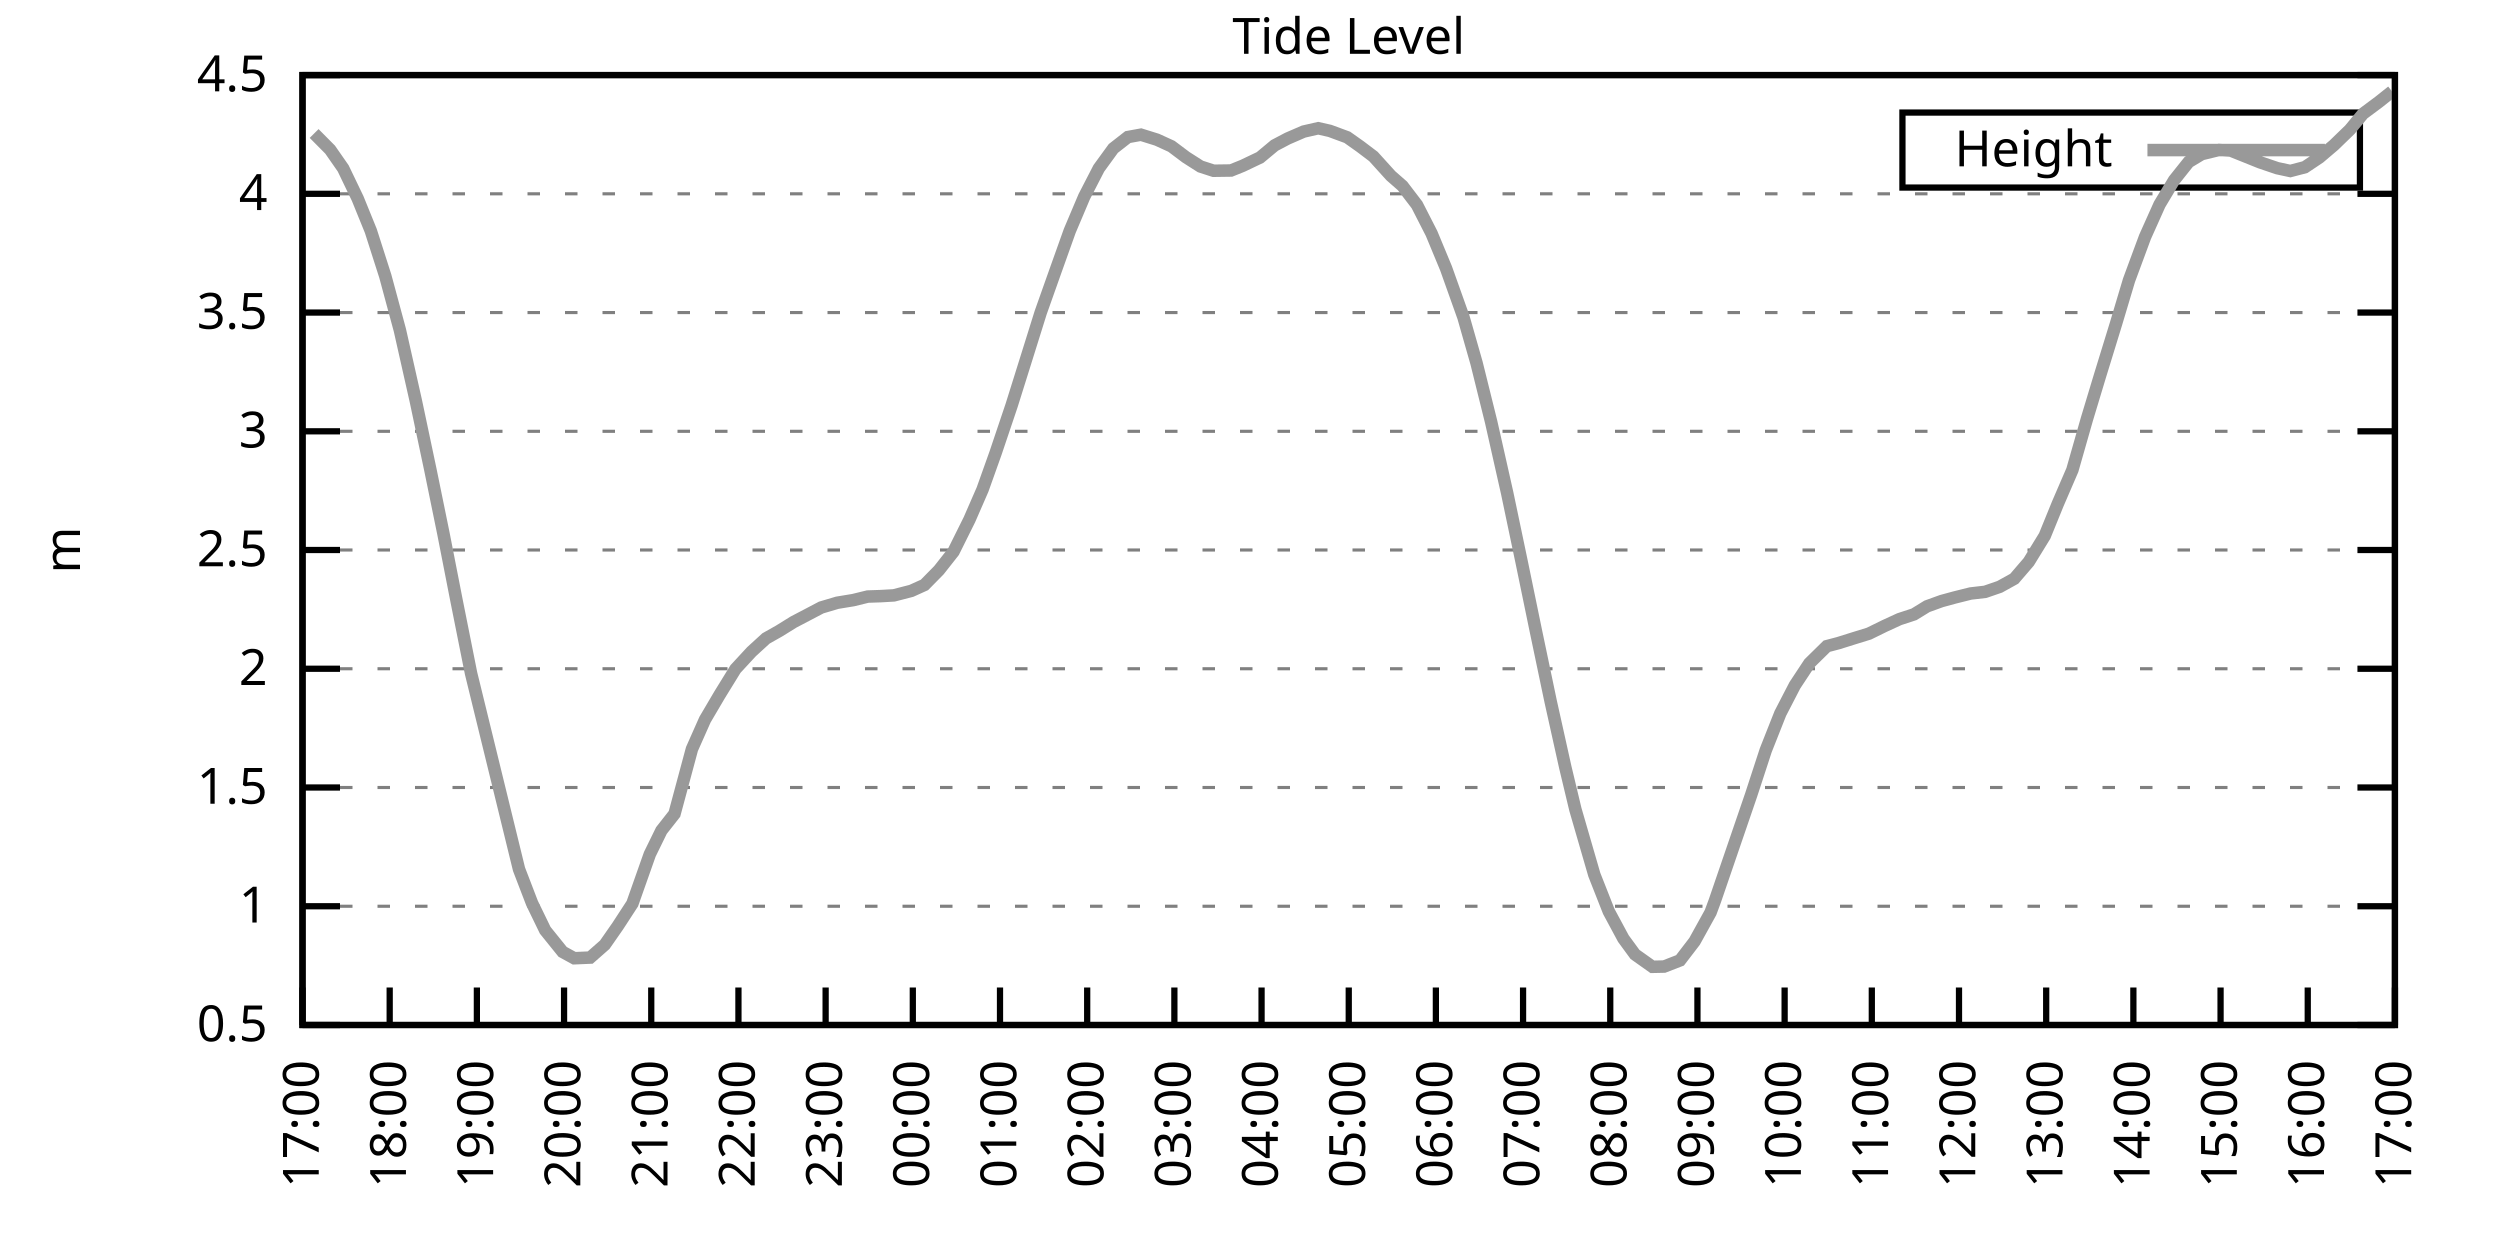
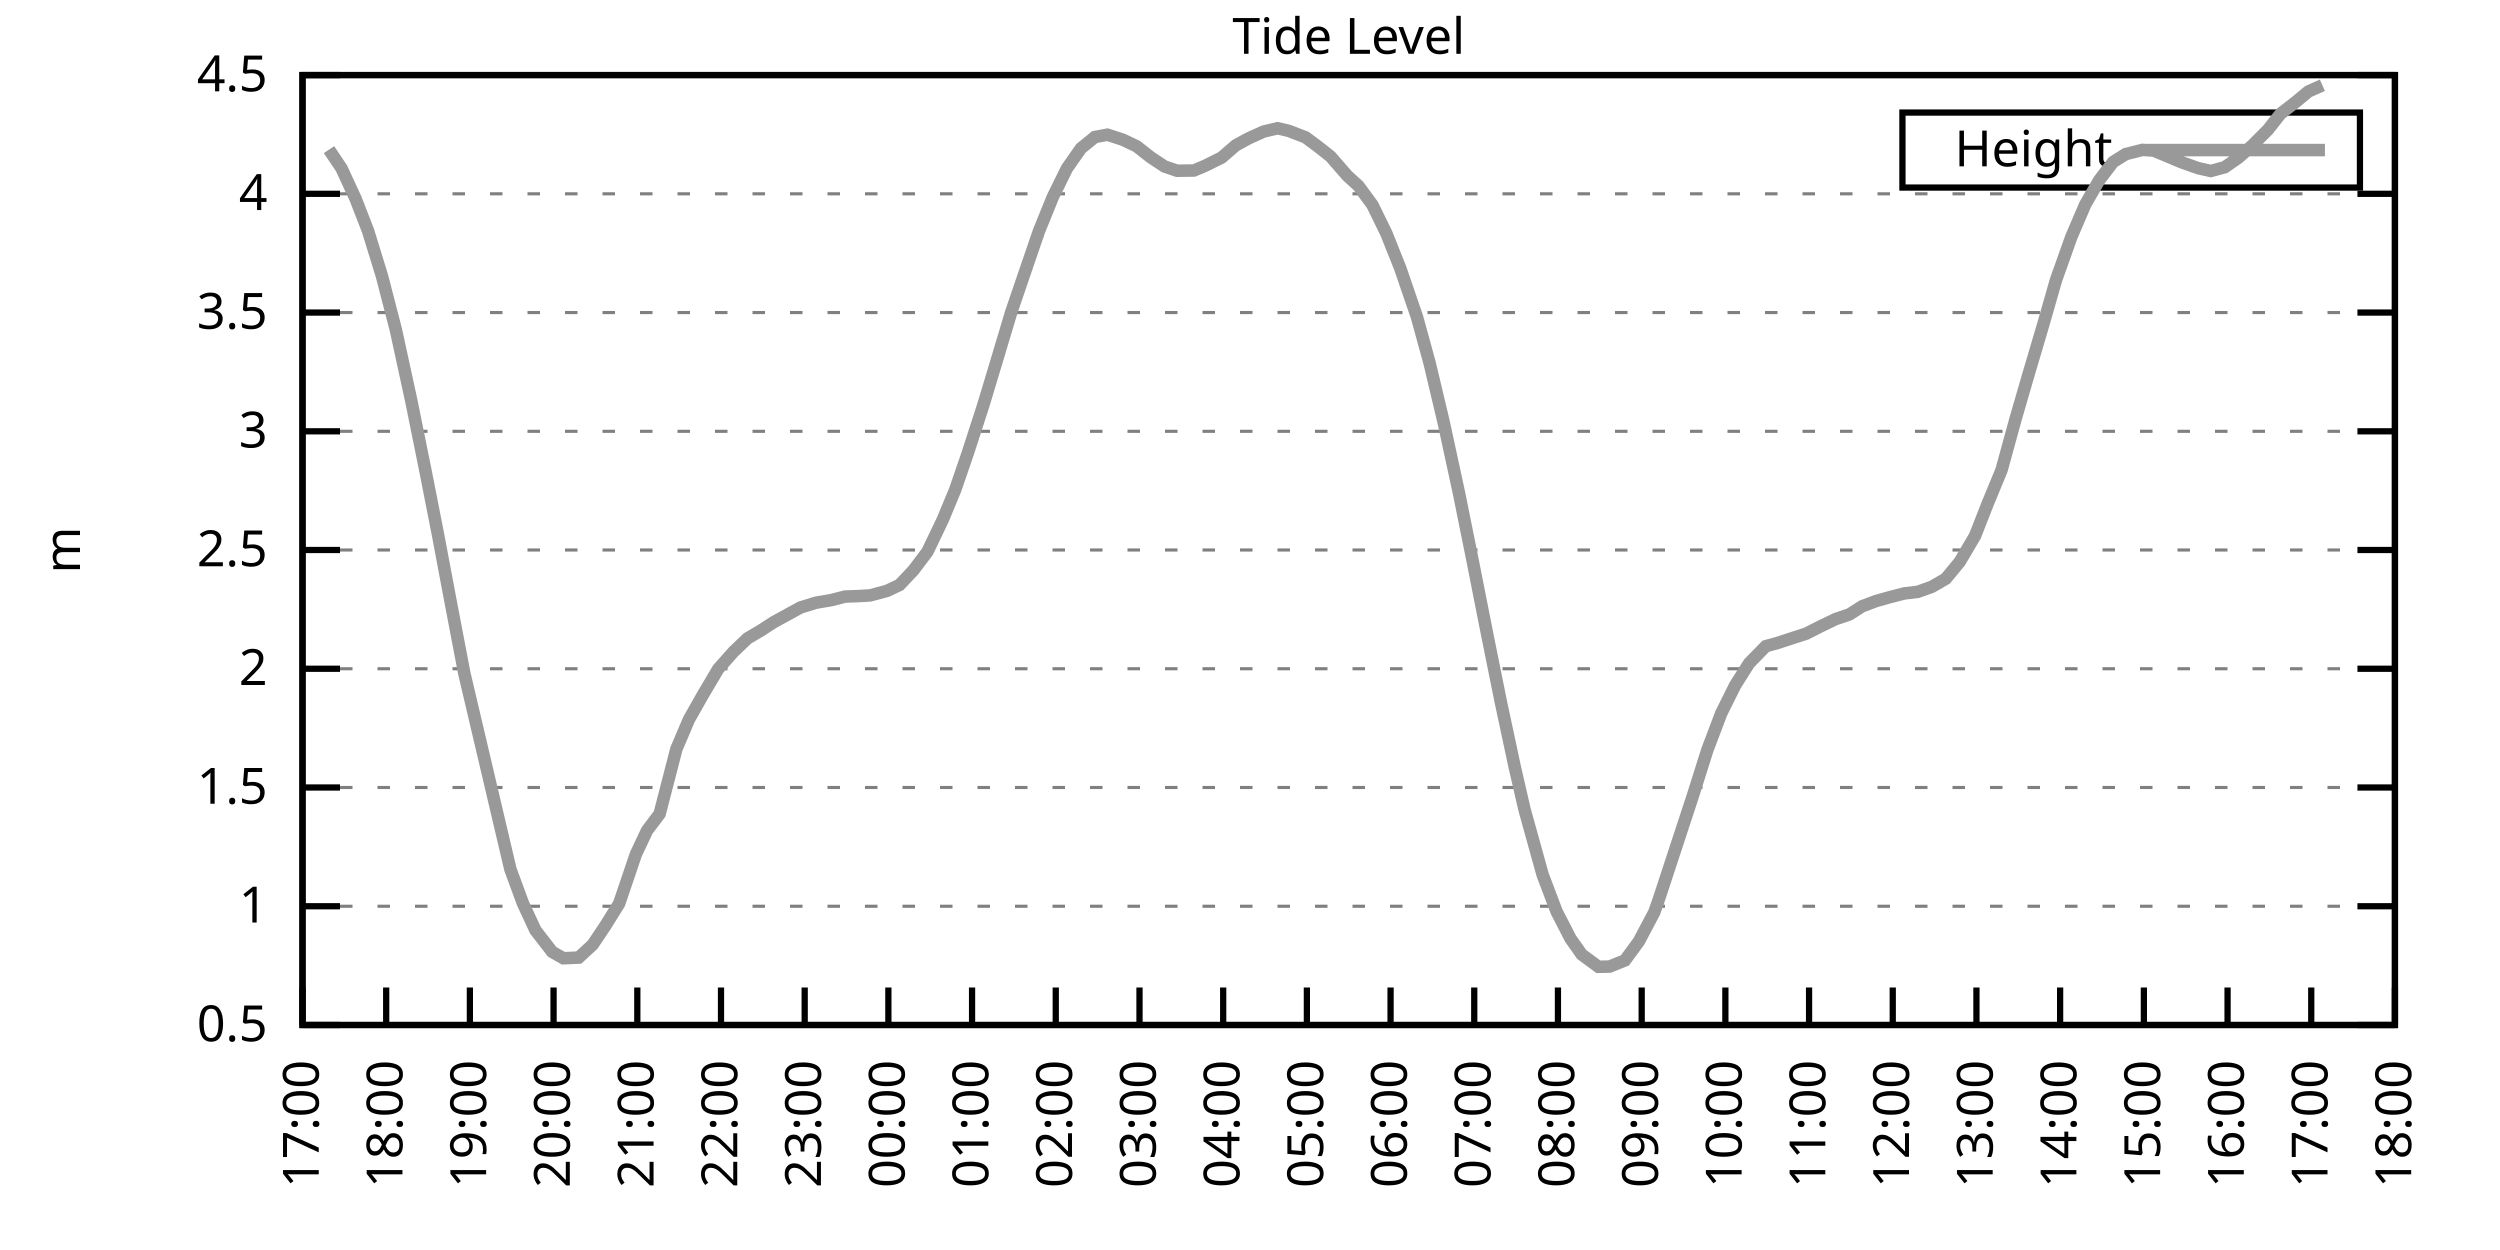
<svg xmlns="http://www.w3.org/2000/svg" xmlns:xlink="http://www.w3.org/1999/xlink" width="400" height="200" viewBox="0 0 400 200">
  <g id="gnuplot_canvas">
    <rect x="0" y="0" width="400" height="200" fill="none" />
    <defs>
      <circle id="gpDot" r="0.5" stroke-width="0.5" stroke="currentColor" />
      <path id="gpPt0" stroke-width="0.333" stroke="currentColor" d="M-1,0 h2 M0,-1 v2" />
      <path id="gpPt1" stroke-width="0.333" stroke="currentColor" d="M-1,-1 L1,1 M1,-1 L-1,1" />
      <path id="gpPt2" stroke-width="0.333" stroke="currentColor" d="M-1,0 L1,0 M0,-1 L0,1 M-1,-1 L1,1 M-1,1 L1,-1" />
      <rect id="gpPt3" stroke-width="0.333" stroke="currentColor" x="-1" y="-1" width="2" height="2" />
      <rect id="gpPt4" stroke-width="0.333" stroke="currentColor" fill="currentColor" x="-1" y="-1" width="2" height="2" />
      <circle id="gpPt5" stroke-width="0.333" stroke="currentColor" cx="0" cy="0" r="1" />
      <use xlink:href="#gpPt5" id="gpPt6" fill="currentColor" stroke="none" />
      <path id="gpPt7" stroke-width="0.333" stroke="currentColor" d="M0,-1.33 L-1.33,0.67 L1.33,0.67 z" />
      <use xlink:href="#gpPt7" id="gpPt8" fill="currentColor" stroke="none" />
      <use xlink:href="#gpPt7" id="gpPt9" stroke="currentColor" transform="rotate(180)" />
      <use xlink:href="#gpPt9" id="gpPt10" fill="currentColor" stroke="none" />
      <use xlink:href="#gpPt3" id="gpPt11" stroke="currentColor" transform="rotate(45)" />
      <use xlink:href="#gpPt11" id="gpPt12" fill="currentColor" stroke="none" />
      <path id="gpPt13" stroke-width="0.333" stroke="currentColor" d="M0,1.330 L1.265,0.411 L0.782,-1.067 L-0.782,-1.076 L-1.265,0.411 z" />
      <use xlink:href="#gpPt13" id="gpPt14" fill="currentColor" stroke="none" />
      <filter id="textbox" filterUnits="objectBoundingBox" x="0" y="0" height="1" width="1">
        <feFlood flood-color="white" flood-opacity="1" result="bgnd" />
        <feComposite in="SourceGraphic" in2="bgnd" operator="atop" />
      </filter>
      <filter id="greybox" filterUnits="objectBoundingBox" x="0" y="0" height="1" width="1">
        <feFlood flood-color="lightgrey" flood-opacity="1" result="grey" />
        <feComposite in="SourceGraphic" in2="grey" operator="atop" />
      </filter>
    </defs>
    <g fill="none" color="white" stroke="currentColor" stroke-width="1.00" stroke-linecap="butt" stroke-linejoin="miter">
</g>
    <g fill="none" color="black" stroke="currentColor" stroke-width="1.00" stroke-linecap="butt" stroke-linejoin="miter">
      <g stroke="none" shape-rendering="crispEdges">
        <polygon fill="rgb(255, 255, 255)" points="48.40,164.00 383.18,164.00 383.18,12.02 48.40,12.02 " />
      </g>
    </g>
    <g fill="none" color="black" stroke="currentColor" stroke-width="1.00" stroke-linecap="butt" stroke-linejoin="miter">
</g>
    <g fill="none" color="black" stroke="black" stroke-width="0.50" stroke-linecap="butt" stroke-linejoin="miter">
</g>
    <g fill="none" color="gray" stroke="currentColor" stroke-width="0.50" stroke-linecap="butt" stroke-linejoin="miter">
      <path stroke="gray" stroke-dasharray="2,4" class="gridline" d="M48.40,164.00 L383.19,164.00  " />
    </g>
    <g fill="none" color="gray" stroke="gray" stroke-width="1.00" stroke-linecap="butt" stroke-linejoin="miter">
</g>
    <g fill="none" color="black" stroke="currentColor" stroke-width="1.00" stroke-linecap="butt" stroke-linejoin="miter">
      <path stroke="black" d="M48.40,164.00 L54.40,164.00 M383.19,164.00 L377.19,164.00  " />
      <g transform="translate(42.80,166.60)" stroke="none" fill="black" font-family="Sans" font-size="8.00" text-anchor="end">
        <text>
          <tspan font-family="Sans"> 0.5</tspan>
        </text>
      </g>
    </g>
    <g fill="none" color="black" stroke="currentColor" stroke-width="1.00" stroke-linecap="butt" stroke-linejoin="miter">
</g>
    <g fill="none" color="black" stroke="black" stroke-width="0.50" stroke-linecap="butt" stroke-linejoin="miter">
</g>
    <g fill="none" color="gray" stroke="currentColor" stroke-width="0.50" stroke-linecap="butt" stroke-linejoin="miter">
      <path stroke="gray" stroke-dasharray="2,4" class="gridline" d="M48.40,145.00 L383.19,145.00  " />
    </g>
    <g fill="none" color="gray" stroke="gray" stroke-width="1.00" stroke-linecap="butt" stroke-linejoin="miter">
</g>
    <g fill="none" color="black" stroke="currentColor" stroke-width="1.00" stroke-linecap="butt" stroke-linejoin="miter">
      <path stroke="black" d="M48.40,145.00 L54.40,145.00 M383.19,145.00 L377.19,145.00  " />
      <g transform="translate(42.80,147.60)" stroke="none" fill="black" font-family="Sans" font-size="8.00" text-anchor="end">
        <text>
          <tspan font-family="Sans"> 1</tspan>
        </text>
      </g>
    </g>
    <g fill="none" color="black" stroke="currentColor" stroke-width="1.00" stroke-linecap="butt" stroke-linejoin="miter">
</g>
    <g fill="none" color="black" stroke="black" stroke-width="0.50" stroke-linecap="butt" stroke-linejoin="miter">
</g>
    <g fill="none" color="gray" stroke="currentColor" stroke-width="0.50" stroke-linecap="butt" stroke-linejoin="miter">
      <path stroke="gray" stroke-dasharray="2,4" class="gridline" d="M48.40,126.00 L383.19,126.00  " />
    </g>
    <g fill="none" color="gray" stroke="gray" stroke-width="1.00" stroke-linecap="butt" stroke-linejoin="miter">
</g>
    <g fill="none" color="black" stroke="currentColor" stroke-width="1.00" stroke-linecap="butt" stroke-linejoin="miter">
      <path stroke="black" d="M48.40,126.00 L54.40,126.00 M383.19,126.00 L377.19,126.00  " />
      <g transform="translate(42.80,128.60)" stroke="none" fill="black" font-family="Sans" font-size="8.00" text-anchor="end">
        <text>
          <tspan font-family="Sans"> 1.5</tspan>
        </text>
      </g>
    </g>
    <g fill="none" color="black" stroke="currentColor" stroke-width="1.00" stroke-linecap="butt" stroke-linejoin="miter">
</g>
    <g fill="none" color="black" stroke="black" stroke-width="0.50" stroke-linecap="butt" stroke-linejoin="miter">
</g>
    <g fill="none" color="gray" stroke="currentColor" stroke-width="0.50" stroke-linecap="butt" stroke-linejoin="miter">
      <path stroke="gray" stroke-dasharray="2,4" class="gridline" d="M48.40,107.00 L383.19,107.00  " />
    </g>
    <g fill="none" color="gray" stroke="gray" stroke-width="1.00" stroke-linecap="butt" stroke-linejoin="miter">
</g>
    <g fill="none" color="black" stroke="currentColor" stroke-width="1.00" stroke-linecap="butt" stroke-linejoin="miter">
      <path stroke="black" d="M48.40,107.00 L54.40,107.00 M383.19,107.00 L377.19,107.00  " />
      <g transform="translate(42.80,109.60)" stroke="none" fill="black" font-family="Sans" font-size="8.00" text-anchor="end">
        <text>
          <tspan font-family="Sans"> 2</tspan>
        </text>
      </g>
    </g>
    <g fill="none" color="black" stroke="currentColor" stroke-width="1.00" stroke-linecap="butt" stroke-linejoin="miter">
</g>
    <g fill="none" color="black" stroke="black" stroke-width="0.50" stroke-linecap="butt" stroke-linejoin="miter">
</g>
    <g fill="none" color="gray" stroke="currentColor" stroke-width="0.50" stroke-linecap="butt" stroke-linejoin="miter">
      <path stroke="gray" stroke-dasharray="2,4" class="gridline" d="M48.40,88.00 L383.19,88.00  " />
    </g>
    <g fill="none" color="gray" stroke="gray" stroke-width="1.00" stroke-linecap="butt" stroke-linejoin="miter">
</g>
    <g fill="none" color="black" stroke="currentColor" stroke-width="1.00" stroke-linecap="butt" stroke-linejoin="miter">
      <path stroke="black" d="M48.40,88.00 L54.40,88.00 M383.19,88.00 L377.19,88.00  " />
      <g transform="translate(42.80,90.60)" stroke="none" fill="black" font-family="Sans" font-size="8.00" text-anchor="end">
        <text>
          <tspan font-family="Sans"> 2.5</tspan>
        </text>
      </g>
    </g>
    <g fill="none" color="black" stroke="currentColor" stroke-width="1.00" stroke-linecap="butt" stroke-linejoin="miter">
</g>
    <g fill="none" color="black" stroke="black" stroke-width="0.50" stroke-linecap="butt" stroke-linejoin="miter">
</g>
    <g fill="none" color="gray" stroke="currentColor" stroke-width="0.50" stroke-linecap="butt" stroke-linejoin="miter">
      <path stroke="gray" stroke-dasharray="2,4" class="gridline" d="M48.40,69.01 L383.19,69.01  " />
    </g>
    <g fill="none" color="gray" stroke="gray" stroke-width="1.00" stroke-linecap="butt" stroke-linejoin="miter">
</g>
    <g fill="none" color="black" stroke="currentColor" stroke-width="1.00" stroke-linecap="butt" stroke-linejoin="miter">
      <path stroke="black" d="M48.40,69.01 L54.40,69.01 M383.19,69.01 L377.19,69.01  " />
      <g transform="translate(42.80,71.61)" stroke="none" fill="black" font-family="Sans" font-size="8.00" text-anchor="end">
        <text>
          <tspan font-family="Sans"> 3</tspan>
        </text>
      </g>
    </g>
    <g fill="none" color="black" stroke="currentColor" stroke-width="1.00" stroke-linecap="butt" stroke-linejoin="miter">
</g>
    <g fill="none" color="black" stroke="black" stroke-width="0.50" stroke-linecap="butt" stroke-linejoin="miter">
</g>
    <g fill="none" color="gray" stroke="currentColor" stroke-width="0.50" stroke-linecap="butt" stroke-linejoin="miter">
      <path stroke="gray" stroke-dasharray="2,4" class="gridline" d="M48.40,50.01 L383.19,50.01  " />
    </g>
    <g fill="none" color="gray" stroke="gray" stroke-width="1.00" stroke-linecap="butt" stroke-linejoin="miter">
</g>
    <g fill="none" color="black" stroke="currentColor" stroke-width="1.00" stroke-linecap="butt" stroke-linejoin="miter">
      <path stroke="black" d="M48.40,50.01 L54.40,50.01 M383.19,50.01 L377.19,50.01  " />
      <g transform="translate(42.80,52.61)" stroke="none" fill="black" font-family="Sans" font-size="8.00" text-anchor="end">
        <text>
          <tspan font-family="Sans"> 3.5</tspan>
        </text>
      </g>
    </g>
    <g fill="none" color="black" stroke="currentColor" stroke-width="1.00" stroke-linecap="butt" stroke-linejoin="miter">
</g>
    <g fill="none" color="black" stroke="black" stroke-width="0.50" stroke-linecap="butt" stroke-linejoin="miter">
</g>
    <g fill="none" color="gray" stroke="currentColor" stroke-width="0.50" stroke-linecap="butt" stroke-linejoin="miter">
      <path stroke="gray" stroke-dasharray="2,4" class="gridline" d="M48.40,31.01 L383.19,31.01  " />
    </g>
    <g fill="none" color="gray" stroke="gray" stroke-width="1.00" stroke-linecap="butt" stroke-linejoin="miter">
</g>
    <g fill="none" color="black" stroke="currentColor" stroke-width="1.00" stroke-linecap="butt" stroke-linejoin="miter">
      <path stroke="black" d="M48.40,31.01 L54.40,31.01 M383.19,31.01 L377.19,31.01  " />
      <g transform="translate(42.80,33.61)" stroke="none" fill="black" font-family="Sans" font-size="8.00" text-anchor="end">
        <text>
          <tspan font-family="Sans"> 4</tspan>
        </text>
      </g>
    </g>
    <g fill="none" color="black" stroke="currentColor" stroke-width="1.00" stroke-linecap="butt" stroke-linejoin="miter">
</g>
    <g fill="none" color="black" stroke="black" stroke-width="0.50" stroke-linecap="butt" stroke-linejoin="miter">
</g>
    <g fill="none" color="gray" stroke="currentColor" stroke-width="0.50" stroke-linecap="butt" stroke-linejoin="miter">
      <path stroke="gray" stroke-dasharray="2,4" class="gridline" d="M48.40,12.01 L383.19,12.01  " />
    </g>
    <g fill="none" color="gray" stroke="gray" stroke-width="1.00" stroke-linecap="butt" stroke-linejoin="miter">
</g>
    <g fill="none" color="black" stroke="currentColor" stroke-width="1.00" stroke-linecap="butt" stroke-linejoin="miter">
      <path stroke="black" d="M48.40,12.01 L54.40,12.01 M383.19,12.01 L377.19,12.01  " />
      <g transform="translate(42.80,14.61)" stroke="none" fill="black" font-family="Sans" font-size="8.00" text-anchor="end">
        <text>
          <tspan font-family="Sans"> 4.5</tspan>
        </text>
      </g>
    </g>
    <g fill="none" color="black" stroke="currentColor" stroke-width="1.00" stroke-linecap="butt" stroke-linejoin="miter">
      <path stroke="black" d="M48.40,164.00 L48.40,158.00  " />
      <g transform="translate(51.00,169.60) rotate(270.00)" stroke="none" fill="black" font-family="Sans" font-size="8.00" text-anchor="end">
        <text>
          <tspan font-family="Sans">17:00</tspan>
        </text>
      </g>
    </g>
    <g fill="none" color="black" stroke="currentColor" stroke-width="1.00" stroke-linecap="butt" stroke-linejoin="miter">
-       <path stroke="black" d="M62.35,164.00 L62.35,158.00  " />
-       <g transform="translate(64.95,169.60) rotate(270.00)" stroke="none" fill="black" font-family="Sans" font-size="8.00" text-anchor="end">
+       <path stroke="black" d="M61.79,164.00 L61.79,158.00  " />
+       <g transform="translate(64.39,169.60) rotate(270.00)" stroke="none" fill="black" font-family="Sans" font-size="8.00" text-anchor="end">
        <text>
          <tspan font-family="Sans">18:00</tspan>
        </text>
      </g>
    </g>
    <g fill="none" color="black" stroke="currentColor" stroke-width="1.00" stroke-linecap="butt" stroke-linejoin="miter">
-       <path stroke="black" d="M76.30,164.00 L76.30,158.00  " />
-       <g transform="translate(78.90,169.60) rotate(270.00)" stroke="none" fill="black" font-family="Sans" font-size="8.00" text-anchor="end">
+       <path stroke="black" d="M75.18,164.00 L75.18,158.00  " />
+       <g transform="translate(77.78,169.60) rotate(270.00)" stroke="none" fill="black" font-family="Sans" font-size="8.00" text-anchor="end">
        <text>
          <tspan font-family="Sans">19:00</tspan>
        </text>
      </g>
    </g>
    <g fill="none" color="black" stroke="currentColor" stroke-width="1.00" stroke-linecap="butt" stroke-linejoin="miter">
-       <path stroke="black" d="M90.25,164.00 L90.25,158.00  " />
-       <g transform="translate(92.85,169.60) rotate(270.00)" stroke="none" fill="black" font-family="Sans" font-size="8.00" text-anchor="end">
+       <path stroke="black" d="M88.57,164.00 L88.57,158.00  " />
+       <g transform="translate(91.17,169.60) rotate(270.00)" stroke="none" fill="black" font-family="Sans" font-size="8.00" text-anchor="end">
        <text>
          <tspan font-family="Sans">20:00</tspan>
        </text>
      </g>
    </g>
    <g fill="none" color="black" stroke="currentColor" stroke-width="1.00" stroke-linecap="butt" stroke-linejoin="miter">
-       <path stroke="black" d="M104.20,164.00 L104.20,158.00  " />
-       <g transform="translate(106.80,169.60) rotate(270.00)" stroke="none" fill="black" font-family="Sans" font-size="8.00" text-anchor="end">
+       <path stroke="black" d="M101.97,164.00 L101.97,158.00  " />
+       <g transform="translate(104.57,169.60) rotate(270.00)" stroke="none" fill="black" font-family="Sans" font-size="8.00" text-anchor="end">
        <text>
          <tspan font-family="Sans">21:00</tspan>
        </text>
      </g>
    </g>
    <g fill="none" color="black" stroke="currentColor" stroke-width="1.00" stroke-linecap="butt" stroke-linejoin="miter">
-       <path stroke="black" d="M118.15,164.00 L118.15,158.00  " />
-       <g transform="translate(120.75,169.60) rotate(270.00)" stroke="none" fill="black" font-family="Sans" font-size="8.00" text-anchor="end">
+       <path stroke="black" d="M115.36,164.00 L115.36,158.00  " />
+       <g transform="translate(117.96,169.60) rotate(270.00)" stroke="none" fill="black" font-family="Sans" font-size="8.00" text-anchor="end">
        <text>
          <tspan font-family="Sans">22:00</tspan>
        </text>
      </g>
    </g>
    <g fill="none" color="black" stroke="currentColor" stroke-width="1.00" stroke-linecap="butt" stroke-linejoin="miter">
-       <path stroke="black" d="M132.10,164.00 L132.10,158.00  " />
-       <g transform="translate(134.70,169.60) rotate(270.00)" stroke="none" fill="black" font-family="Sans" font-size="8.00" text-anchor="end">
+       <path stroke="black" d="M128.75,164.00 L128.75,158.00  " />
+       <g transform="translate(131.35,169.60) rotate(270.00)" stroke="none" fill="black" font-family="Sans" font-size="8.00" text-anchor="end">
        <text>
          <tspan font-family="Sans">23:00</tspan>
        </text>
      </g>
    </g>
    <g fill="none" color="black" stroke="currentColor" stroke-width="1.00" stroke-linecap="butt" stroke-linejoin="miter">
-       <path stroke="black" d="M146.05,164.00 L146.05,158.00  " />
-       <g transform="translate(148.65,169.60) rotate(270.00)" stroke="none" fill="black" font-family="Sans" font-size="8.00" text-anchor="end">
+       <path stroke="black" d="M142.14,164.00 L142.14,158.00  " />
+       <g transform="translate(144.74,169.60) rotate(270.00)" stroke="none" fill="black" font-family="Sans" font-size="8.00" text-anchor="end">
        <text>
          <tspan font-family="Sans">00:00</tspan>
        </text>
      </g>
    </g>
    <g fill="none" color="black" stroke="currentColor" stroke-width="1.00" stroke-linecap="butt" stroke-linejoin="miter">
-       <path stroke="black" d="M160.00,164.00 L160.00,158.00  " />
-       <g transform="translate(162.60,169.60) rotate(270.00)" stroke="none" fill="black" font-family="Sans" font-size="8.00" text-anchor="end">
+       <path stroke="black" d="M155.53,164.00 L155.53,158.00  " />
+       <g transform="translate(158.13,169.60) rotate(270.00)" stroke="none" fill="black" font-family="Sans" font-size="8.00" text-anchor="end">
        <text>
          <tspan font-family="Sans">01:00</tspan>
        </text>
      </g>
    </g>
    <g fill="none" color="black" stroke="currentColor" stroke-width="1.00" stroke-linecap="butt" stroke-linejoin="miter">
-       <path stroke="black" d="M173.95,164.00 L173.95,158.00  " />
-       <g transform="translate(176.55,169.60) rotate(270.00)" stroke="none" fill="black" font-family="Sans" font-size="8.00" text-anchor="end">
+       <path stroke="black" d="M168.92,164.00 L168.92,158.00  " />
+       <g transform="translate(171.52,169.60) rotate(270.00)" stroke="none" fill="black" font-family="Sans" font-size="8.00" text-anchor="end">
        <text>
          <tspan font-family="Sans">02:00</tspan>
        </text>
      </g>
    </g>
    <g fill="none" color="black" stroke="currentColor" stroke-width="1.00" stroke-linecap="butt" stroke-linejoin="miter">
-       <path stroke="black" d="M187.90,164.00 L187.90,158.00  " />
-       <g transform="translate(190.50,169.60) rotate(270.00)" stroke="none" fill="black" font-family="Sans" font-size="8.00" text-anchor="end">
+       <path stroke="black" d="M182.32,164.00 L182.32,158.00  " />
+       <g transform="translate(184.92,169.60) rotate(270.00)" stroke="none" fill="black" font-family="Sans" font-size="8.00" text-anchor="end">
        <text>
          <tspan font-family="Sans">03:00</tspan>
        </text>
      </g>
    </g>
    <g fill="none" color="black" stroke="currentColor" stroke-width="1.00" stroke-linecap="butt" stroke-linejoin="miter">
-       <path stroke="black" d="M201.85,164.00 L201.85,158.00  " />
-       <g transform="translate(204.45,169.60) rotate(270.00)" stroke="none" fill="black" font-family="Sans" font-size="8.00" text-anchor="end">
+       <path stroke="black" d="M195.71,164.00 L195.71,158.00  " />
+       <g transform="translate(198.31,169.60) rotate(270.00)" stroke="none" fill="black" font-family="Sans" font-size="8.00" text-anchor="end">
        <text>
          <tspan font-family="Sans">04:00</tspan>
        </text>
      </g>
    </g>
    <g fill="none" color="black" stroke="currentColor" stroke-width="1.00" stroke-linecap="butt" stroke-linejoin="miter">
-       <path stroke="black" d="M215.80,164.00 L215.80,158.00  " />
-       <g transform="translate(218.40,169.60) rotate(270.00)" stroke="none" fill="black" font-family="Sans" font-size="8.00" text-anchor="end">
+       <path stroke="black" d="M209.10,164.00 L209.10,158.00  " />
+       <g transform="translate(211.70,169.60) rotate(270.00)" stroke="none" fill="black" font-family="Sans" font-size="8.00" text-anchor="end">
        <text>
          <tspan font-family="Sans">05:00</tspan>
        </text>
      </g>
    </g>
    <g fill="none" color="black" stroke="currentColor" stroke-width="1.00" stroke-linecap="butt" stroke-linejoin="miter">
-       <path stroke="black" d="M229.74,164.00 L229.74,158.00  " />
-       <g transform="translate(232.34,169.60) rotate(270.00)" stroke="none" fill="black" font-family="Sans" font-size="8.00" text-anchor="end">
+       <path stroke="black" d="M222.49,164.00 L222.49,158.00  " />
+       <g transform="translate(225.09,169.60) rotate(270.00)" stroke="none" fill="black" font-family="Sans" font-size="8.00" text-anchor="end">
        <text>
          <tspan font-family="Sans">06:00</tspan>
        </text>
      </g>
    </g>
    <g fill="none" color="black" stroke="currentColor" stroke-width="1.00" stroke-linecap="butt" stroke-linejoin="miter">
-       <path stroke="black" d="M243.69,164.00 L243.69,158.00  " />
-       <g transform="translate(246.29,169.60) rotate(270.00)" stroke="none" fill="black" font-family="Sans" font-size="8.00" text-anchor="end">
+       <path stroke="black" d="M235.88,164.00 L235.88,158.00  " />
+       <g transform="translate(238.48,169.60) rotate(270.00)" stroke="none" fill="black" font-family="Sans" font-size="8.00" text-anchor="end">
        <text>
          <tspan font-family="Sans">07:00</tspan>
        </text>
      </g>
    </g>
    <g fill="none" color="black" stroke="currentColor" stroke-width="1.00" stroke-linecap="butt" stroke-linejoin="miter">
-       <path stroke="black" d="M257.64,164.00 L257.64,158.00  " />
-       <g transform="translate(260.24,169.60) rotate(270.00)" stroke="none" fill="black" font-family="Sans" font-size="8.00" text-anchor="end">
+       <path stroke="black" d="M249.27,164.00 L249.27,158.00  " />
+       <g transform="translate(251.87,169.60) rotate(270.00)" stroke="none" fill="black" font-family="Sans" font-size="8.00" text-anchor="end">
        <text>
          <tspan font-family="Sans">08:00</tspan>
        </text>
      </g>
    </g>
    <g fill="none" color="black" stroke="currentColor" stroke-width="1.00" stroke-linecap="butt" stroke-linejoin="miter">
-       <path stroke="black" d="M271.59,164.00 L271.59,158.00  " />
-       <g transform="translate(274.19,169.60) rotate(270.00)" stroke="none" fill="black" font-family="Sans" font-size="8.00" text-anchor="end">
+       <path stroke="black" d="M262.67,164.00 L262.67,158.00  " />
+       <g transform="translate(265.27,169.60) rotate(270.00)" stroke="none" fill="black" font-family="Sans" font-size="8.00" text-anchor="end">
        <text>
          <tspan font-family="Sans">09:00</tspan>
        </text>
      </g>
    </g>
    <g fill="none" color="black" stroke="currentColor" stroke-width="1.00" stroke-linecap="butt" stroke-linejoin="miter">
-       <path stroke="black" d="M285.54,164.00 L285.54,158.00  " />
-       <g transform="translate(288.14,169.60) rotate(270.00)" stroke="none" fill="black" font-family="Sans" font-size="8.00" text-anchor="end">
+       <path stroke="black" d="M276.06,164.00 L276.06,158.00  " />
+       <g transform="translate(278.66,169.60) rotate(270.00)" stroke="none" fill="black" font-family="Sans" font-size="8.00" text-anchor="end">
        <text>
          <tspan font-family="Sans">10:00</tspan>
        </text>
      </g>
    </g>
    <g fill="none" color="black" stroke="currentColor" stroke-width="1.00" stroke-linecap="butt" stroke-linejoin="miter">
-       <path stroke="black" d="M299.49,164.00 L299.49,158.00  " />
-       <g transform="translate(302.09,169.60) rotate(270.00)" stroke="none" fill="black" font-family="Sans" font-size="8.00" text-anchor="end">
+       <path stroke="black" d="M289.45,164.00 L289.45,158.00  " />
+       <g transform="translate(292.05,169.60) rotate(270.00)" stroke="none" fill="black" font-family="Sans" font-size="8.00" text-anchor="end">
        <text>
          <tspan font-family="Sans">11:00</tspan>
        </text>
      </g>
    </g>
    <g fill="none" color="black" stroke="currentColor" stroke-width="1.00" stroke-linecap="butt" stroke-linejoin="miter">
-       <path stroke="black" d="M313.44,164.00 L313.44,158.00  " />
-       <g transform="translate(316.04,169.60) rotate(270.00)" stroke="none" fill="black" font-family="Sans" font-size="8.00" text-anchor="end">
+       <path stroke="black" d="M302.84,164.00 L302.84,158.00  " />
+       <g transform="translate(305.44,169.60) rotate(270.00)" stroke="none" fill="black" font-family="Sans" font-size="8.00" text-anchor="end">
        <text>
          <tspan font-family="Sans">12:00</tspan>
        </text>
      </g>
    </g>
    <g fill="none" color="black" stroke="currentColor" stroke-width="1.00" stroke-linecap="butt" stroke-linejoin="miter">
-       <path stroke="black" d="M327.39,164.00 L327.39,158.00  " />
-       <g transform="translate(329.99,169.60) rotate(270.00)" stroke="none" fill="black" font-family="Sans" font-size="8.00" text-anchor="end">
+       <path stroke="black" d="M316.23,164.00 L316.23,158.00  " />
+       <g transform="translate(318.83,169.60) rotate(270.00)" stroke="none" fill="black" font-family="Sans" font-size="8.00" text-anchor="end">
        <text>
          <tspan font-family="Sans">13:00</tspan>
        </text>
      </g>
    </g>
    <g fill="none" color="black" stroke="currentColor" stroke-width="1.00" stroke-linecap="butt" stroke-linejoin="miter">
-       <path stroke="black" d="M341.34,164.00 L341.34,158.00  " />
-       <g transform="translate(343.94,169.60) rotate(270.00)" stroke="none" fill="black" font-family="Sans" font-size="8.00" text-anchor="end">
+       <path stroke="black" d="M329.62,164.00 L329.62,158.00  " />
+       <g transform="translate(332.22,169.60) rotate(270.00)" stroke="none" fill="black" font-family="Sans" font-size="8.00" text-anchor="end">
        <text>
          <tspan font-family="Sans">14:00</tspan>
        </text>
      </g>
    </g>
    <g fill="none" color="black" stroke="currentColor" stroke-width="1.00" stroke-linecap="butt" stroke-linejoin="miter">
-       <path stroke="black" d="M355.29,164.00 L355.29,158.00  " />
-       <g transform="translate(357.89,169.60) rotate(270.00)" stroke="none" fill="black" font-family="Sans" font-size="8.00" text-anchor="end">
+       <path stroke="black" d="M343.02,164.00 L343.02,158.00  " />
+       <g transform="translate(345.62,169.60) rotate(270.00)" stroke="none" fill="black" font-family="Sans" font-size="8.00" text-anchor="end">
        <text>
          <tspan font-family="Sans">15:00</tspan>
        </text>
      </g>
    </g>
    <g fill="none" color="black" stroke="currentColor" stroke-width="1.00" stroke-linecap="butt" stroke-linejoin="miter">
-       <path stroke="black" d="M369.24,164.00 L369.24,158.00  " />
-       <g transform="translate(371.84,169.60) rotate(270.00)" stroke="none" fill="black" font-family="Sans" font-size="8.00" text-anchor="end">
+       <path stroke="black" d="M356.41,164.00 L356.41,158.00  " />
+       <g transform="translate(359.01,169.60) rotate(270.00)" stroke="none" fill="black" font-family="Sans" font-size="8.00" text-anchor="end">
        <text>
          <tspan font-family="Sans">16:00</tspan>
+         </text>
+       </g>
+     </g>
+     <g fill="none" color="black" stroke="currentColor" stroke-width="1.00" stroke-linecap="butt" stroke-linejoin="miter">
+       <path stroke="black" d="M369.80,164.00 L369.80,158.00  " />
+       <g transform="translate(372.40,169.60) rotate(270.00)" stroke="none" fill="black" font-family="Sans" font-size="8.00" text-anchor="end">
+         <text>
+           <tspan font-family="Sans">17:00</tspan>
        </text>
      </g>
    </g>
    <g fill="none" color="black" stroke="currentColor" stroke-width="1.00" stroke-linecap="butt" stroke-linejoin="miter">
      <path stroke="black" d="M383.19,164.00 L383.19,158.00  " />
      <g transform="translate(385.79,169.60) rotate(270.00)" stroke="none" fill="black" font-family="Sans" font-size="8.00" text-anchor="end">
        <text>
-           <tspan font-family="Sans">17:00</tspan>
+           <tspan font-family="Sans">18:00</tspan>
        </text>
      </g>
    </g>
    <g fill="none" color="black" stroke="currentColor" stroke-width="1.00" stroke-linecap="butt" stroke-linejoin="miter">
</g>
    <g fill="none" color="black" stroke="currentColor" stroke-width="1.00" stroke-linecap="butt" stroke-linejoin="miter">
      <path stroke="black" d="M48.40,12.01 L48.40,164.00 L383.19,164.00 L383.19,12.01 L48.40,12.01 Z  " />
    </g>
    <g fill="none" color="black" stroke="currentColor" stroke-width="1.00" stroke-linecap="butt" stroke-linejoin="miter">
</g>
    <g fill="none" color="black" stroke="currentColor" stroke-width="1.00" stroke-linecap="butt" stroke-linejoin="miter">
      <path stroke="black" d="M304.39,30.01 L304.39,18.01 L377.59,18.01 L377.59,30.01 L304.39,30.01 Z  " />
    </g>
    <g id="Tide_level_plot_1">
      <g fill="none" color="white" stroke="black" stroke-width="2.00" stroke-linecap="butt" stroke-linejoin="miter">
</g>
      <g fill="none" color="black" stroke="currentColor" stroke-width="2.00" stroke-linecap="butt" stroke-linejoin="miter">
        <g transform="translate(337.99,26.61)" stroke="none" fill="black" font-family="Sans" font-size="8.00" text-anchor="end">
          <text>
            <tspan font-family="Sans">Height</tspan>
          </text>
        </g>
      </g>
      <g fill="none" color="black" stroke="currentColor" stroke-width="2.00" stroke-linecap="butt" stroke-linejoin="miter">
-         <path stroke="rgb(153, 153, 153)" d="M343.59,24.01 L371.99,24.01 M50.26,21.36 L52.82,23.94 L54.91,26.94 L57.23,31.77 L59.33,36.94 L61.65,44.19   L63.98,52.82 L66.53,64.14 L68.86,75.16 L70.95,85.38 L73.04,96.06 L75.37,107.73 L83.04,139.07 L85.13,144.51   L87.23,148.84 L90.02,152.30 L91.88,153.32 L94.43,153.21 L96.76,151.16 L98.85,148.16 L101.18,144.58 L103.97,136.68   L105.83,132.88 L107.92,130.22 L110.71,119.85 L112.80,115.14 L115.13,111.18 L117.68,107.04 L120.24,104.27 L122.57,102.14   L124.66,100.96 L126.98,99.52 L129.31,98.30 L131.40,97.20 L133.96,96.44 L136.51,96.02 L138.84,95.45 L140.93,95.38   L143.02,95.26 L145.81,94.54 L147.91,93.59 L150.23,91.23 L152.56,88.27 L155.11,83.14 L157.21,78.32 L159.30,72.46   L161.86,64.86 L164.18,57.46 L166.51,50.01 L168.83,43.47 L171.16,36.94 L173.48,31.46 L175.81,26.94 L178.13,23.75   L180.46,21.93 L182.55,21.55 L185.11,22.35 L187.43,23.41 L189.76,25.16 L192.08,26.64 L194.17,27.32 L196.96,27.28   L198.82,26.53 L201.61,25.20 L203.94,23.26 L206.03,22.16 L208.59,21.05 L210.91,20.52 L212.77,20.94 L215.56,21.97   L217.65,23.45 L219.75,25.04 L222.54,28.12 L224.40,29.75 L226.72,32.79 L229.05,37.35 L231.37,42.94 L234.16,50.77   L236.25,58.10 L238.58,67.49 L241.14,78.85 L243.46,89.90 L245.79,101.19 L248.11,112.25 L250.44,122.73 L252.06,129.50   L255.09,139.95 L257.41,145.84 L259.74,150.17 L261.60,152.71 L264.39,154.69 L266.25,154.65 L268.80,153.66 L271.13,150.62   L273.69,145.99 L274.38,144.13 L280.20,127.14 L282.52,120.04 L284.85,114.15 L287.17,109.66 L289.50,106.13 L292.29,103.39   L294.15,102.90 L296.70,102.10 L299.03,101.38 L301.58,100.13 L303.91,99.06 L306.23,98.30 L308.33,97.01 L310.65,96.17   L312.74,95.60 L315.30,94.96 L317.63,94.69 L319.95,93.89 L322.28,92.60 L324.60,89.90 L327.16,85.73 L329.25,80.60   L331.58,75.20 L333.90,67.07 L335.99,60.15 L338.55,51.83 L340.64,44.84 L343.20,37.92 L345.53,32.72 L347.85,28.84   L350.18,25.92 L352.27,24.66 L355.06,23.98 L356.92,24.09 L359.01,24.93 L361.57,25.96 L364.36,26.91 L366.45,27.36   L368.78,26.75 L371.10,25.20 L373.43,23.22 L375.98,20.75 L378.08,18.20 L380.63,16.30 L382.73,14.63  " />
+         <path stroke="rgb(153, 153, 153)" d="M343.59,24.01 L371.99,24.01 M52.64,23.94 L54.65,26.94 L56.88,31.77 L58.89,36.94 L61.12,44.19 L63.35,52.82   L65.81,64.14 L68.04,75.16 L70.05,85.38 L72.06,96.06 L74.29,107.73 L81.66,139.07 L83.66,144.51 L85.67,148.84   L88.35,152.30 L90.14,153.32 L92.59,153.21 L94.82,151.16 L96.83,148.16 L99.06,144.58 L101.74,136.68 L103.53,132.88   L105.54,130.22 L108.22,119.85 L110.22,115.14 L112.46,111.18 L114.91,107.04 L117.37,104.27 L119.60,102.14 L121.61,100.96   L123.84,99.52 L126.07,98.30 L128.08,97.20 L130.54,96.44 L132.99,96.02 L135.22,95.45 L137.23,95.38 L139.24,95.26   L141.92,94.54 L143.93,93.59 L146.16,91.23 L148.39,88.27 L150.85,83.14 L152.85,78.32 L154.86,72.46 L157.32,64.86   L159.55,57.46 L161.78,50.01 L164.01,43.47 L166.25,36.94 L168.48,31.46 L170.71,26.94 L172.94,23.75 L175.17,21.93   L177.18,21.55 L179.64,22.35 L181.87,23.41 L184.10,25.16 L186.33,26.64 L188.34,27.32 L191.02,27.28 L192.81,26.53   L195.48,25.20 L197.72,23.26 L199.73,22.16 L202.18,21.05 L204.41,20.52 L206.20,20.94 L208.88,21.97 L210.88,23.45   L212.89,25.04 L215.57,28.12 L217.36,29.75 L219.59,32.79 L221.82,37.35 L224.05,42.94 L226.73,50.77 L228.74,58.10   L230.97,67.49 L233.43,78.85 L235.66,89.90 L237.89,101.19 L240.12,112.25 L242.36,122.73 L243.92,129.50 L246.82,139.95   L249.05,145.84 L251.28,150.17 L253.07,152.71 L255.75,154.69 L257.53,154.65 L259.99,153.66 L262.22,150.62 L264.67,145.99   L265.34,144.13 L270.92,127.14 L273.16,120.04 L275.39,114.15 L277.62,109.66 L279.85,106.13 L282.53,103.39 L284.32,102.90   L286.77,102.10 L289.00,101.38 L291.46,100.13 L293.69,99.06 L295.92,98.30 L297.93,97.01 L300.16,96.17 L302.17,95.60   L304.63,94.96 L306.86,94.69 L309.09,93.89 L311.32,92.60 L313.55,89.90 L316.01,85.73 L318.02,80.60 L320.25,75.20   L322.48,67.07 L324.49,60.15 L326.95,51.83 L328.95,44.84 L331.41,37.92 L333.64,32.72 L335.87,28.84 L338.10,25.92   L340.11,24.66 L342.79,23.98 L344.58,24.09 L346.59,24.93 L349.04,25.96 L351.72,26.91 L353.73,27.36 L355.96,26.75   L358.19,25.20 L360.42,23.22 L362.88,20.75 L364.89,18.20 L367.34,16.30 L369.35,14.63 L371.58,13.64  " />
      </g>
    </g>
    <g fill="none" color="black" stroke="currentColor" stroke-width="2.00" stroke-linecap="butt" stroke-linejoin="miter">
</g>
    <g fill="none" color="black" stroke="black" stroke-width="1.00" stroke-linecap="butt" stroke-linejoin="miter">
</g>
    <g fill="none" color="black" stroke="currentColor" stroke-width="1.00" stroke-linecap="butt" stroke-linejoin="miter">
      <path stroke="black" d="M48.40,12.01 L48.40,164.00 L383.19,164.00 L383.19,12.01 L48.40,12.01 Z  " />
      <g transform="translate(12.80,88.01) rotate(270.00)" stroke="none" fill="black" font-family="Sans" font-size="8.00" text-anchor="middle">
        <text>
          <tspan font-family="Sans">m</tspan>
        </text>
      </g>
    </g>
    <g fill="none" color="black" stroke="currentColor" stroke-width="1.00" stroke-linecap="butt" stroke-linejoin="miter">
</g>
    <g fill="none" color="black" stroke="currentColor" stroke-width="1.00" stroke-linecap="butt" stroke-linejoin="miter">
      <g transform="translate(215.79,8.61)" stroke="none" fill="black" font-family="Sans" font-size="8.00" text-anchor="middle">
        <text>
          <tspan font-family="Sans">Tide Level</tspan>
        </text>
      </g>
    </g>
    <g fill="none" color="black" stroke="currentColor" stroke-width="1.00" stroke-linecap="butt" stroke-linejoin="miter">
</g>
  </g>
</svg>
